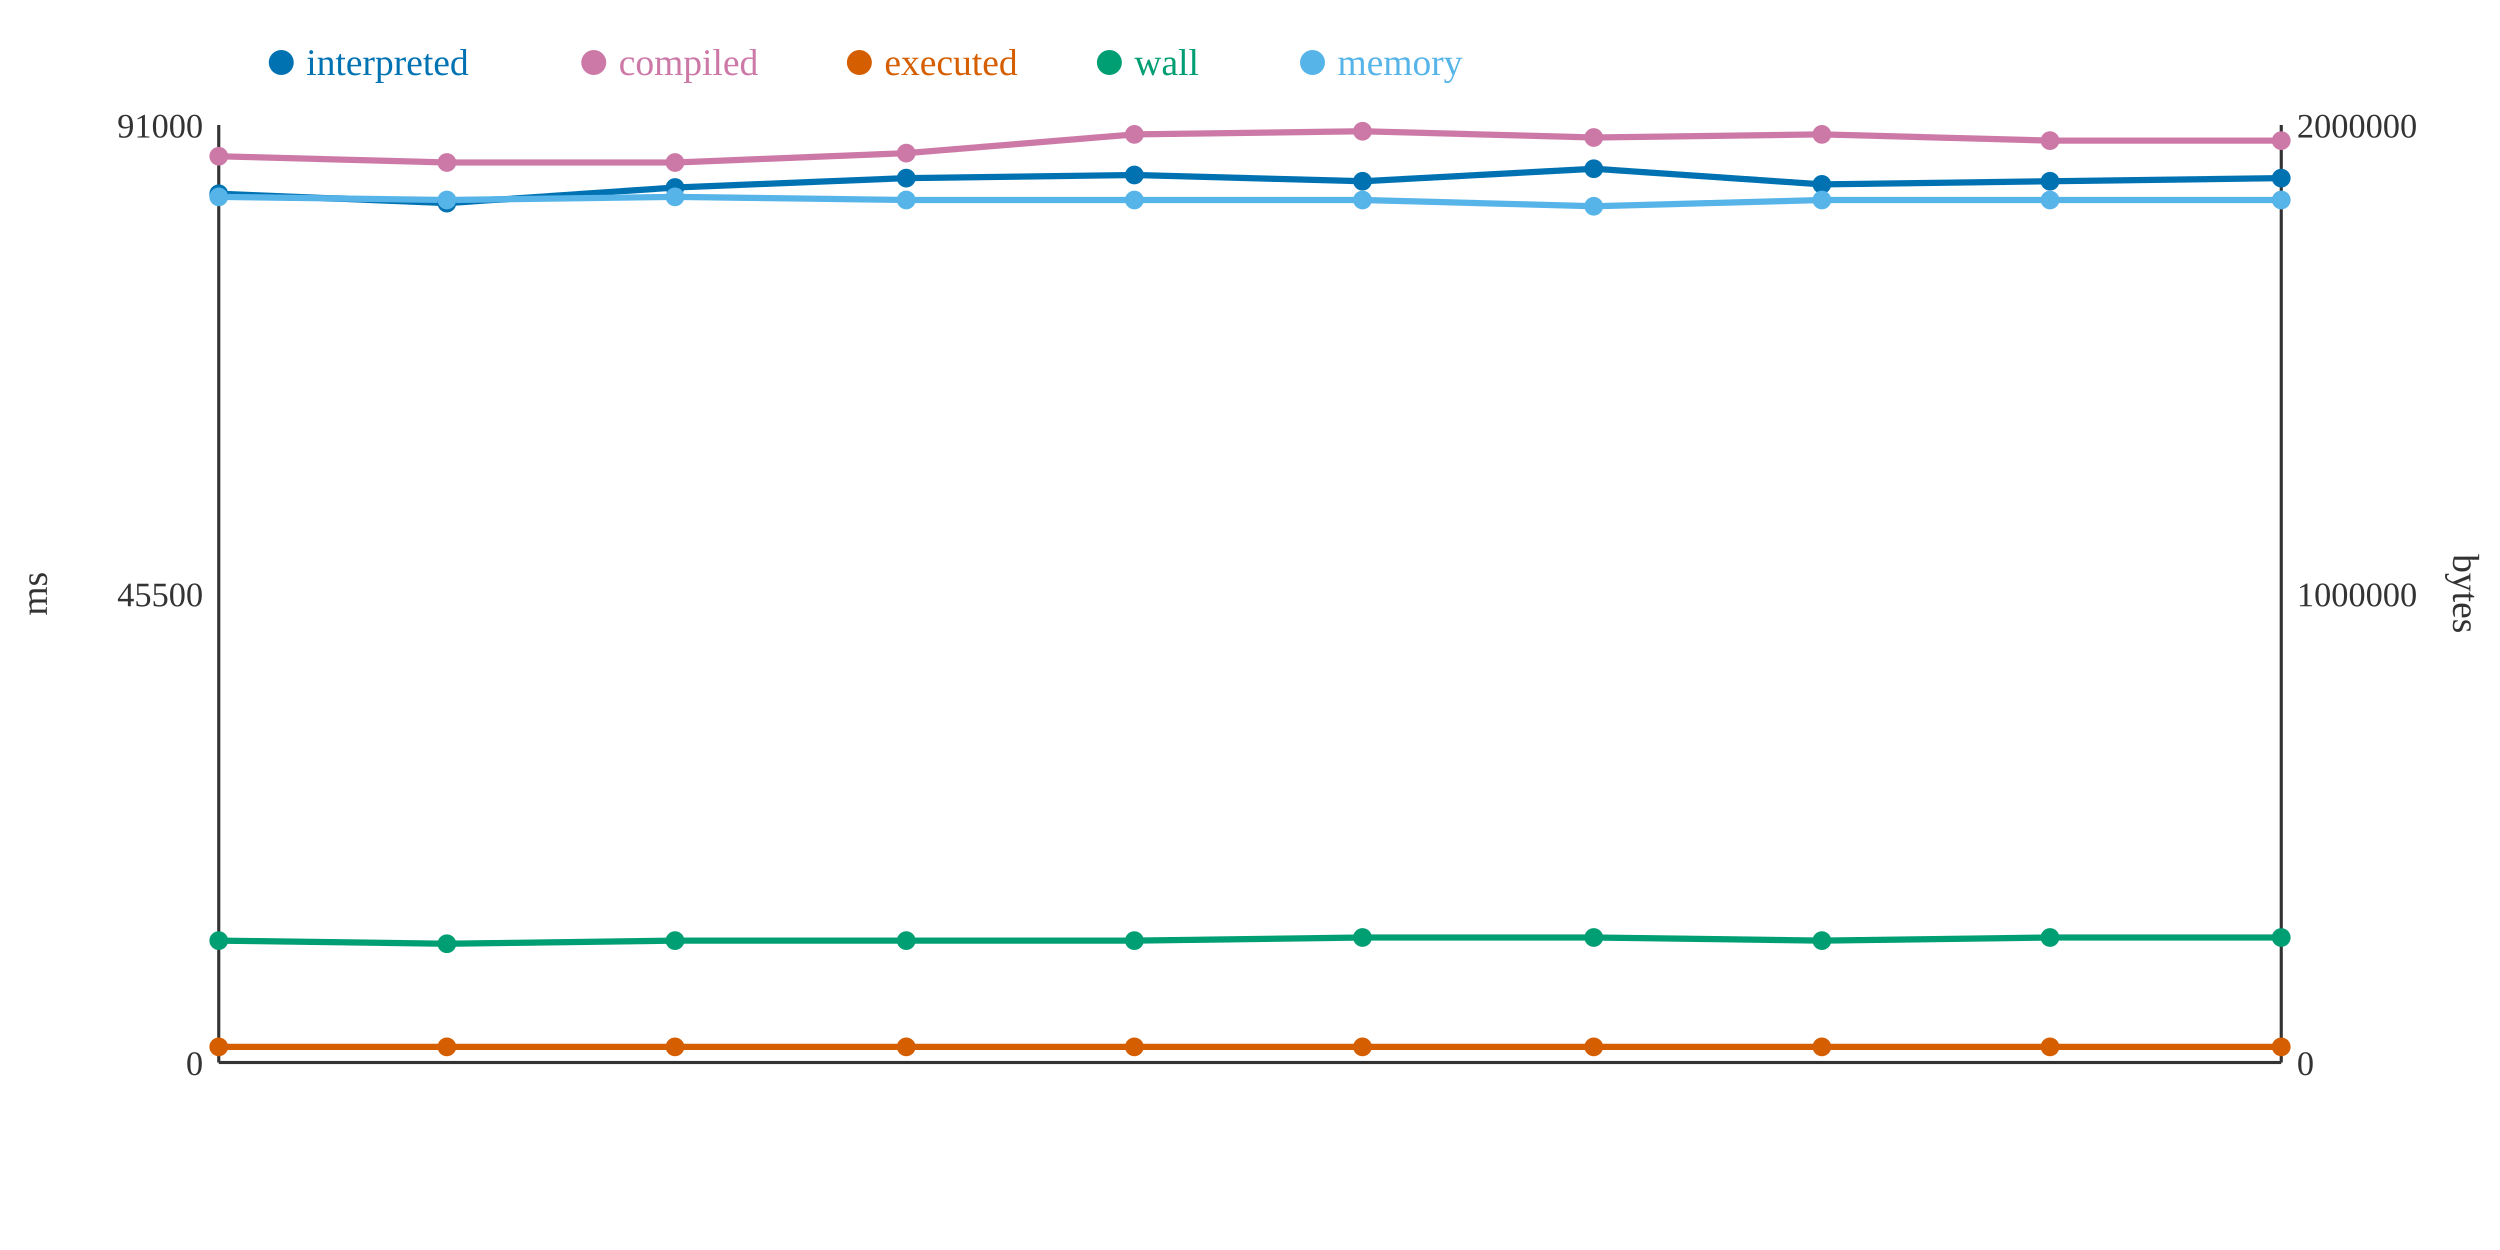
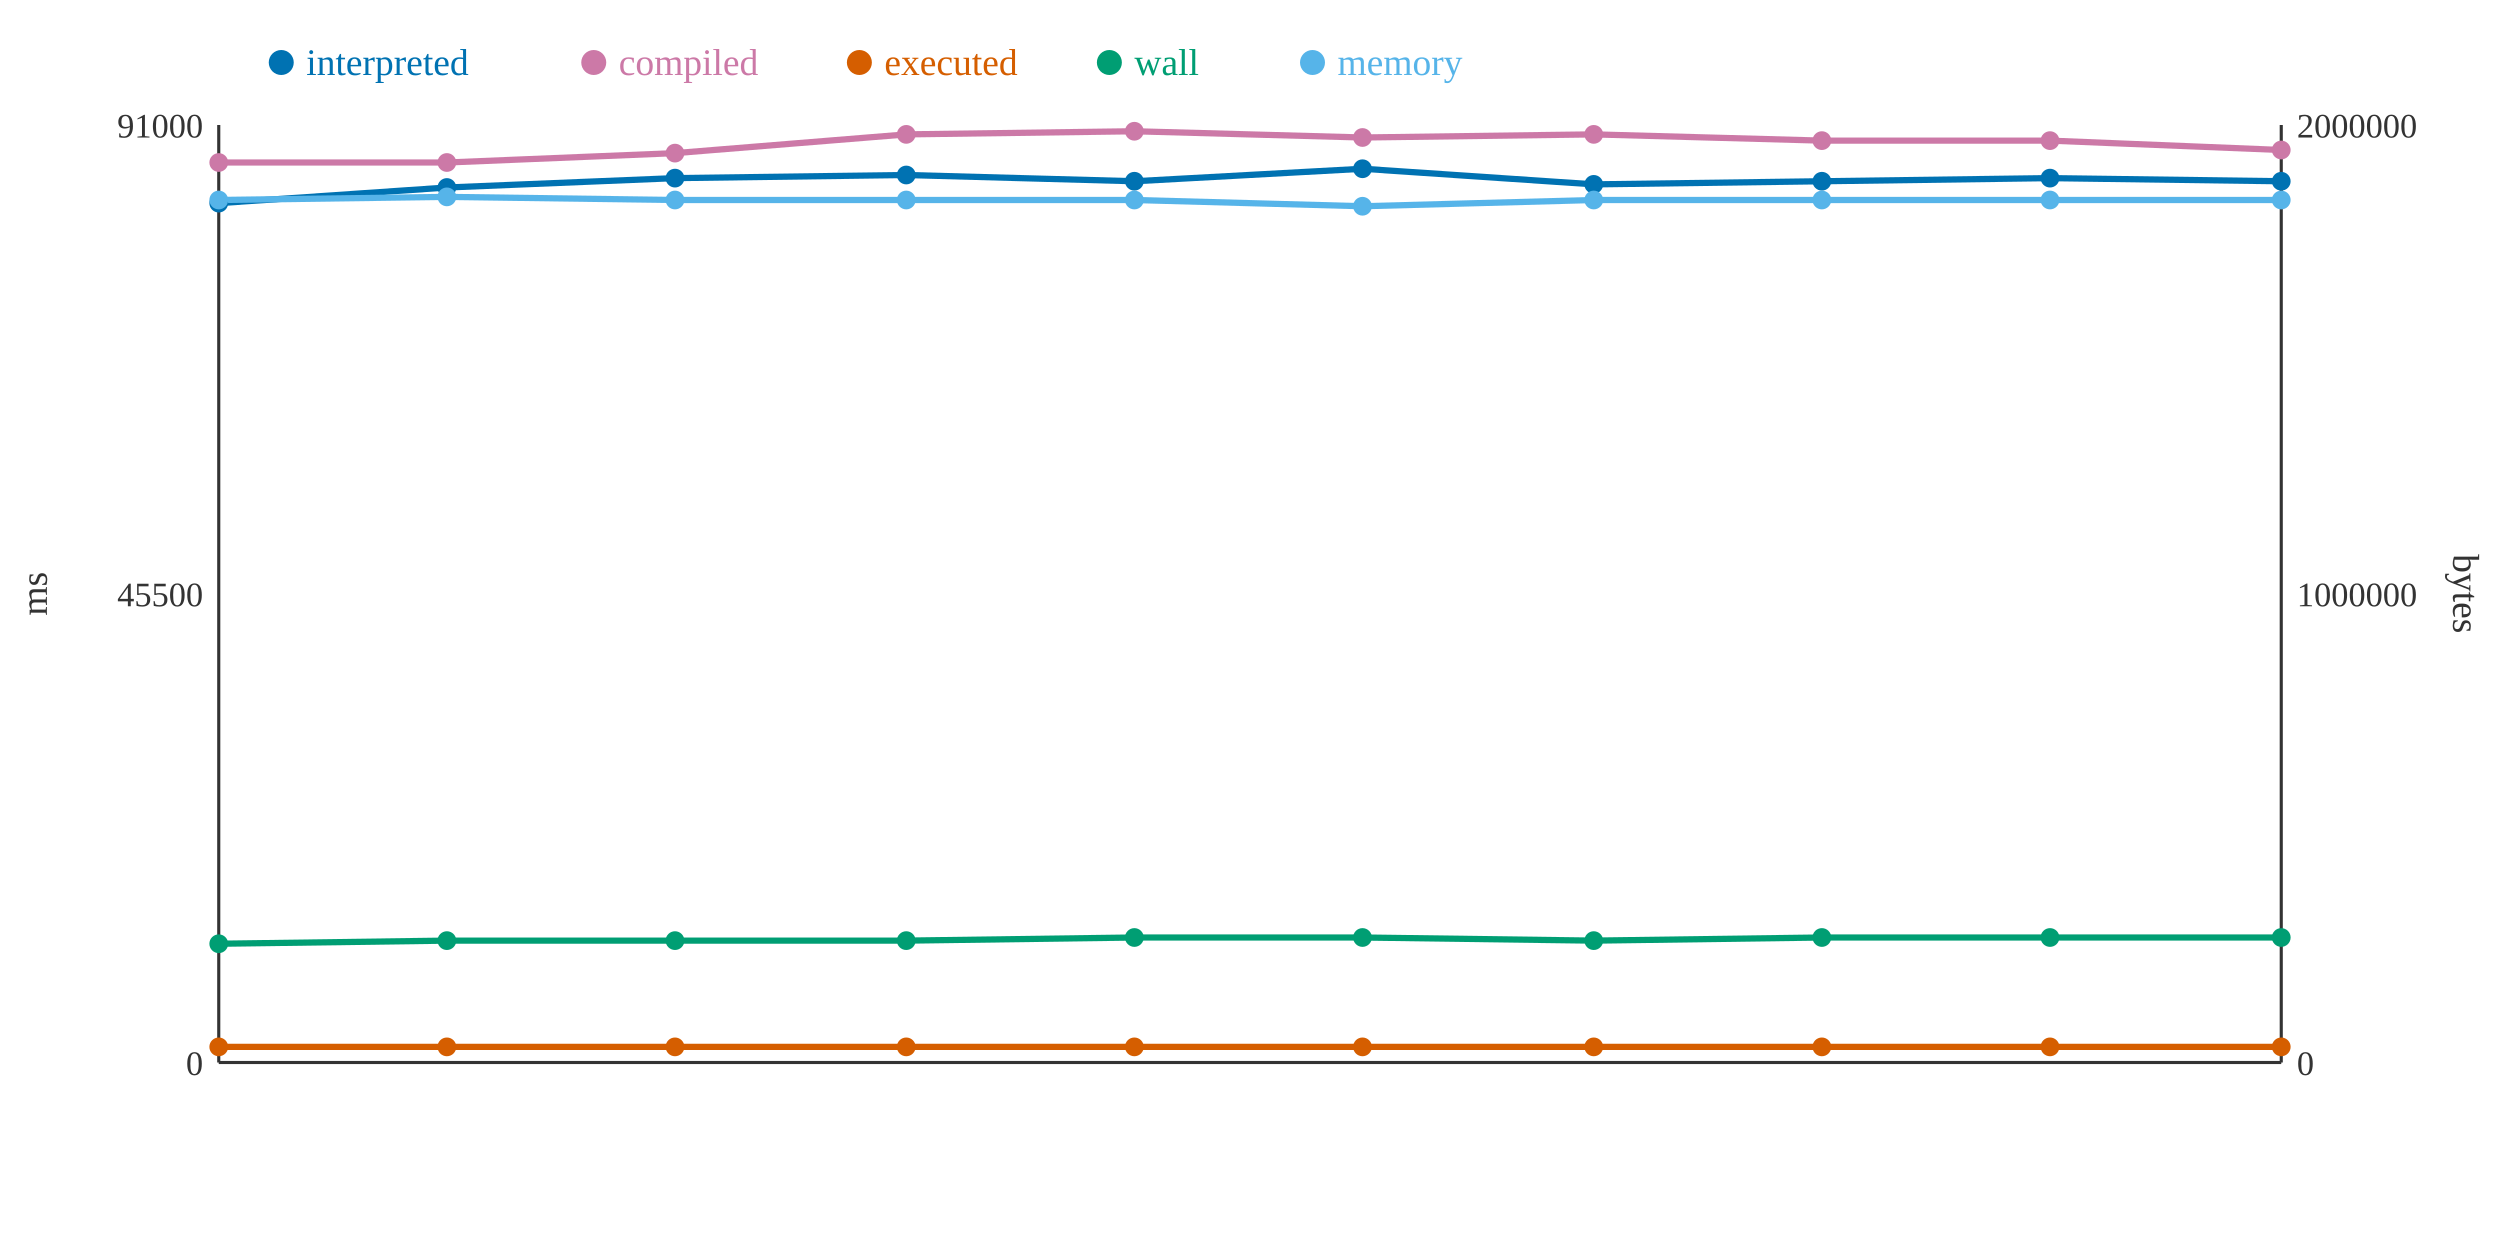
<svg xmlns="http://www.w3.org/2000/svg" width="800" height="400">
  <rect width="800" height="400" fill="white" />
  <line x1="70" y1="40" x2="70" y2="340" stroke="#333" stroke-width="1" />
  <line x1="70" y1="340" x2="730" y2="340" stroke="#333" stroke-width="1" />
  <line x1="730" y1="40" x2="730" y2="340" stroke="#333" stroke-width="1" />
  <text x="65" y="344" text-anchor="end" font-size="11" fill="#333">0</text>
  <text x="65" y="194" text-anchor="end" font-size="11" fill="#333">45500</text>
  <text x="65" y="44" text-anchor="end" font-size="11" fill="#333">91000</text>
  <text x="15" y="190" text-anchor="middle" font-size="12" fill="#333" transform="rotate(-90 15 190)">ms</text>
  <text x="735" y="344" text-anchor="start" font-size="11" fill="#333">0</text>
  <text x="735" y="194" text-anchor="start" font-size="11" fill="#333">1000000</text>
  <text x="735" y="44" text-anchor="start" font-size="11" fill="#333">2000000</text>
  <text x="785" y="190" text-anchor="middle" font-size="12" fill="#333" transform="rotate(90 785 190)">bytes</text>
-   <polyline points="70,62 143,65 216,60 290,57 363,56 436,58 510,54 583,59 656,58 730,57" fill="none" stroke="#0072B2" stroke-width="2" />
-   <polyline points="70,50 143,52 216,52 290,49 363,43 436,42 510,44 583,43 656,45 730,45" fill="none" stroke="#CC79A7" stroke-width="2" />
+   <polyline points="70,65 143,60 216,57 290,56 363,58 436,54 510,59 583,58 656,57 730,58" fill="none" stroke="#0072B2" stroke-width="2" />
+   <polyline points="70,52 143,52 216,49 290,43 363,42 436,44 510,43 583,45 656,45 730,48" fill="none" stroke="#CC79A7" stroke-width="2" />
  <polyline points="70,335 143,335 216,335 290,335 363,335 436,335 510,335 583,335 656,335 730,335" fill="none" stroke="#D55E00" stroke-width="2" />
-   <polyline points="70,301 143,302 216,301 290,301 363,301 436,300 510,300 583,301 656,300 730,300" fill="none" stroke="#009E73" stroke-width="2" />
-   <polyline points="70,63 143,64 216,63 290,64 363,64 436,64 510,66 583,64 656,64 730,64" fill="none" stroke="#56B4E9" stroke-width="2" />
-   <circle cx="70" cy="62" r="3" fill="#0072B2" />
-   <circle cx="70" cy="50" r="3" fill="#CC79A7" />
+   <polyline points="70,302 143,301 216,301 290,301 363,300 436,300 510,301 583,300 656,300 730,300" fill="none" stroke="#009E73" stroke-width="2" />
+   <polyline points="70,64 143,63 216,64 290,64 363,64 436,66 510,64 583,64 656,64 730,64" fill="none" stroke="#56B4E9" stroke-width="2" />
+   <circle cx="70" cy="65" r="3" fill="#0072B2" />
+   <circle cx="70" cy="52" r="3" fill="#CC79A7" />
  <circle cx="70" cy="335" r="3" fill="#D55E00" />
-   <circle cx="70" cy="301" r="3" fill="#009E73" />
-   <circle cx="70" cy="63" r="3" fill="#56B4E9" />
-   <circle cx="143" cy="65" r="3" fill="#0072B2" />
+   <circle cx="70" cy="302" r="3" fill="#009E73" />
+   <circle cx="70" cy="64" r="3" fill="#56B4E9" />
+   <circle cx="143" cy="60" r="3" fill="#0072B2" />
  <circle cx="143" cy="52" r="3" fill="#CC79A7" />
  <circle cx="143" cy="335" r="3" fill="#D55E00" />
-   <circle cx="143" cy="302" r="3" fill="#009E73" />
-   <circle cx="143" cy="64" r="3" fill="#56B4E9" />
-   <circle cx="216" cy="60" r="3" fill="#0072B2" />
-   <circle cx="216" cy="52" r="3" fill="#CC79A7" />
+   <circle cx="143" cy="301" r="3" fill="#009E73" />
+   <circle cx="143" cy="63" r="3" fill="#56B4E9" />
+   <circle cx="216" cy="57" r="3" fill="#0072B2" />
+   <circle cx="216" cy="49" r="3" fill="#CC79A7" />
  <circle cx="216" cy="335" r="3" fill="#D55E00" />
  <circle cx="216" cy="301" r="3" fill="#009E73" />
-   <circle cx="216" cy="63" r="3" fill="#56B4E9" />
-   <circle cx="290" cy="57" r="3" fill="#0072B2" />
-   <circle cx="290" cy="49" r="3" fill="#CC79A7" />
+   <circle cx="216" cy="64" r="3" fill="#56B4E9" />
+   <circle cx="290" cy="56" r="3" fill="#0072B2" />
+   <circle cx="290" cy="43" r="3" fill="#CC79A7" />
  <circle cx="290" cy="335" r="3" fill="#D55E00" />
  <circle cx="290" cy="301" r="3" fill="#009E73" />
  <circle cx="290" cy="64" r="3" fill="#56B4E9" />
-   <circle cx="363" cy="56" r="3" fill="#0072B2" />
-   <circle cx="363" cy="43" r="3" fill="#CC79A7" />
+   <circle cx="363" cy="58" r="3" fill="#0072B2" />
+   <circle cx="363" cy="42" r="3" fill="#CC79A7" />
  <circle cx="363" cy="335" r="3" fill="#D55E00" />
-   <circle cx="363" cy="301" r="3" fill="#009E73" />
+   <circle cx="363" cy="300" r="3" fill="#009E73" />
  <circle cx="363" cy="64" r="3" fill="#56B4E9" />
-   <circle cx="436" cy="58" r="3" fill="#0072B2" />
-   <circle cx="436" cy="42" r="3" fill="#CC79A7" />
+   <circle cx="436" cy="54" r="3" fill="#0072B2" />
+   <circle cx="436" cy="44" r="3" fill="#CC79A7" />
  <circle cx="436" cy="335" r="3" fill="#D55E00" />
  <circle cx="436" cy="300" r="3" fill="#009E73" />
-   <circle cx="436" cy="64" r="3" fill="#56B4E9" />
-   <circle cx="510" cy="54" r="3" fill="#0072B2" />
-   <circle cx="510" cy="44" r="3" fill="#CC79A7" />
+   <circle cx="436" cy="66" r="3" fill="#56B4E9" />
+   <circle cx="510" cy="59" r="3" fill="#0072B2" />
+   <circle cx="510" cy="43" r="3" fill="#CC79A7" />
  <circle cx="510" cy="335" r="3" fill="#D55E00" />
-   <circle cx="510" cy="300" r="3" fill="#009E73" />
-   <circle cx="510" cy="66" r="3" fill="#56B4E9" />
-   <circle cx="583" cy="59" r="3" fill="#0072B2" />
-   <circle cx="583" cy="43" r="3" fill="#CC79A7" />
+   <circle cx="510" cy="301" r="3" fill="#009E73" />
+   <circle cx="510" cy="64" r="3" fill="#56B4E9" />
+   <circle cx="583" cy="58" r="3" fill="#0072B2" />
+   <circle cx="583" cy="45" r="3" fill="#CC79A7" />
  <circle cx="583" cy="335" r="3" fill="#D55E00" />
-   <circle cx="583" cy="301" r="3" fill="#009E73" />
+   <circle cx="583" cy="300" r="3" fill="#009E73" />
  <circle cx="583" cy="64" r="3" fill="#56B4E9" />
-   <circle cx="656" cy="58" r="3" fill="#0072B2" />
+   <circle cx="656" cy="57" r="3" fill="#0072B2" />
  <circle cx="656" cy="45" r="3" fill="#CC79A7" />
  <circle cx="656" cy="335" r="3" fill="#D55E00" />
  <circle cx="656" cy="300" r="3" fill="#009E73" />
  <circle cx="656" cy="64" r="3" fill="#56B4E9" />
-   <circle cx="730" cy="57" r="3" fill="#0072B2" />
-   <circle cx="730" cy="45" r="3" fill="#CC79A7" />
+   <circle cx="730" cy="58" r="3" fill="#0072B2" />
+   <circle cx="730" cy="48" r="3" fill="#CC79A7" />
  <circle cx="730" cy="335" r="3" fill="#D55E00" />
  <circle cx="730" cy="300" r="3" fill="#009E73" />
  <circle cx="730" cy="64" r="3" fill="#56B4E9" />
  <circle cx="90" cy="20" r="4" fill="#0072B2" />
  <text x="98" y="24" text-anchor="start" font-size="12" fill="#0072B2">interpreted</text>
  <circle cx="190" cy="20" r="4" fill="#CC79A7" />
  <text x="198" y="24" text-anchor="start" font-size="12" fill="#CC79A7">compiled</text>
  <circle cx="275" cy="20" r="4" fill="#D55E00" />
  <text x="283" y="24" text-anchor="start" font-size="12" fill="#D55E00">executed</text>
  <circle cx="355" cy="20" r="4" fill="#009E73" />
  <text x="363" y="24" text-anchor="start" font-size="12" fill="#009E73">wall</text>
  <circle cx="420" cy="20" r="4" fill="#56B4E9" />
  <text x="428" y="24" text-anchor="start" font-size="12" fill="#56B4E9">memory</text>
</svg>
